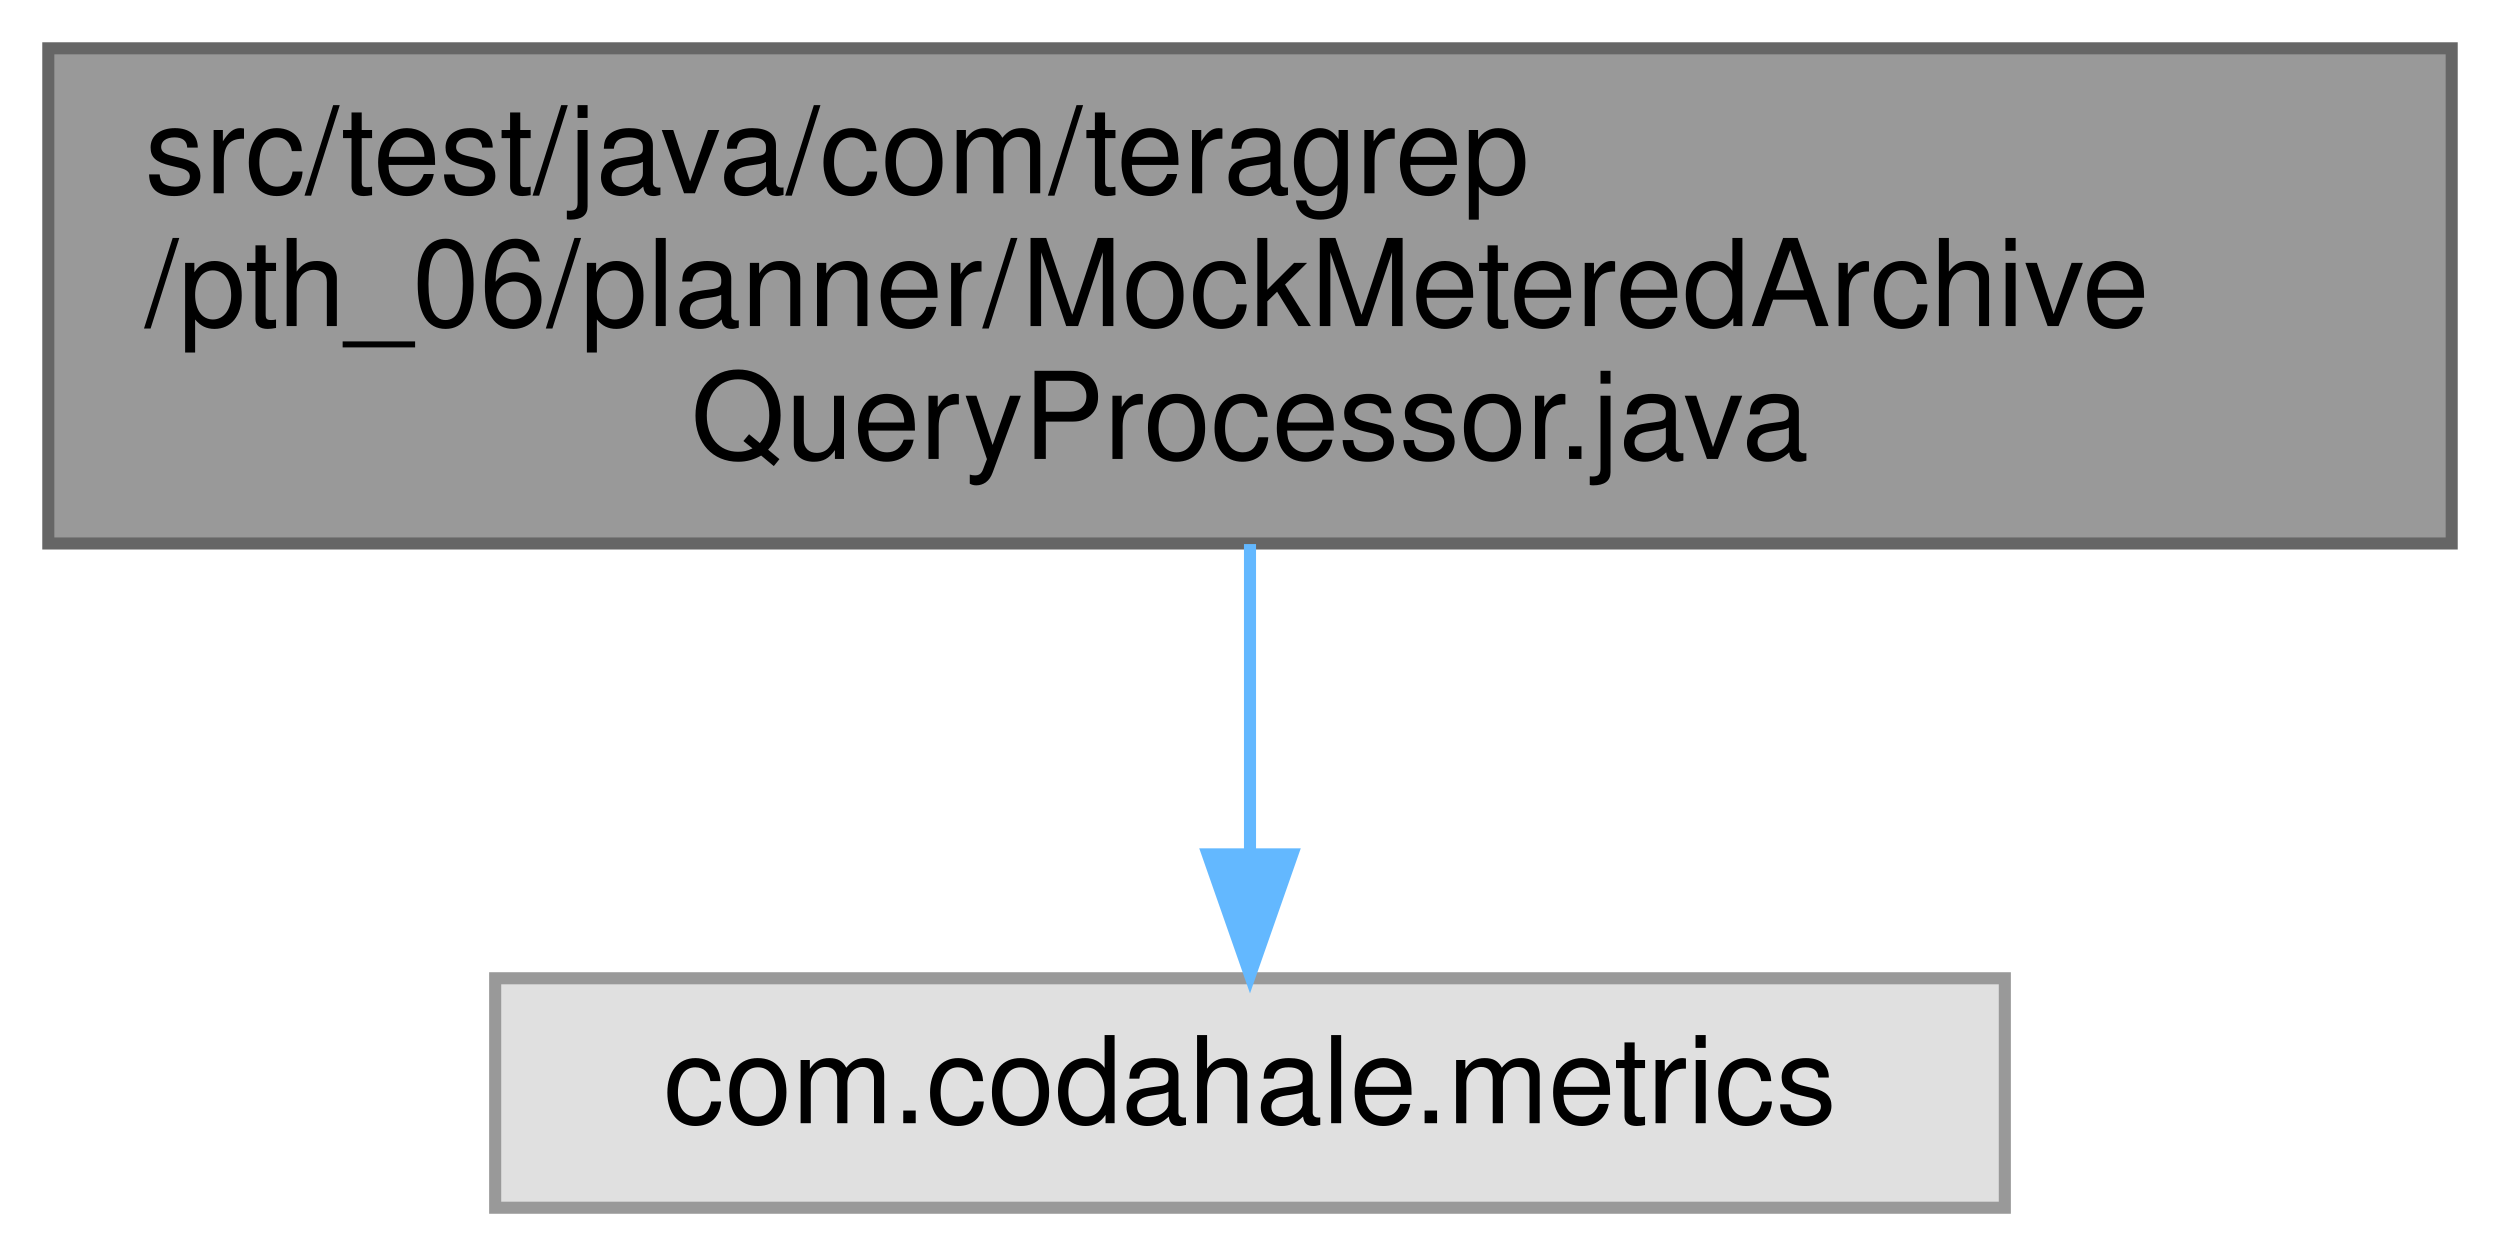
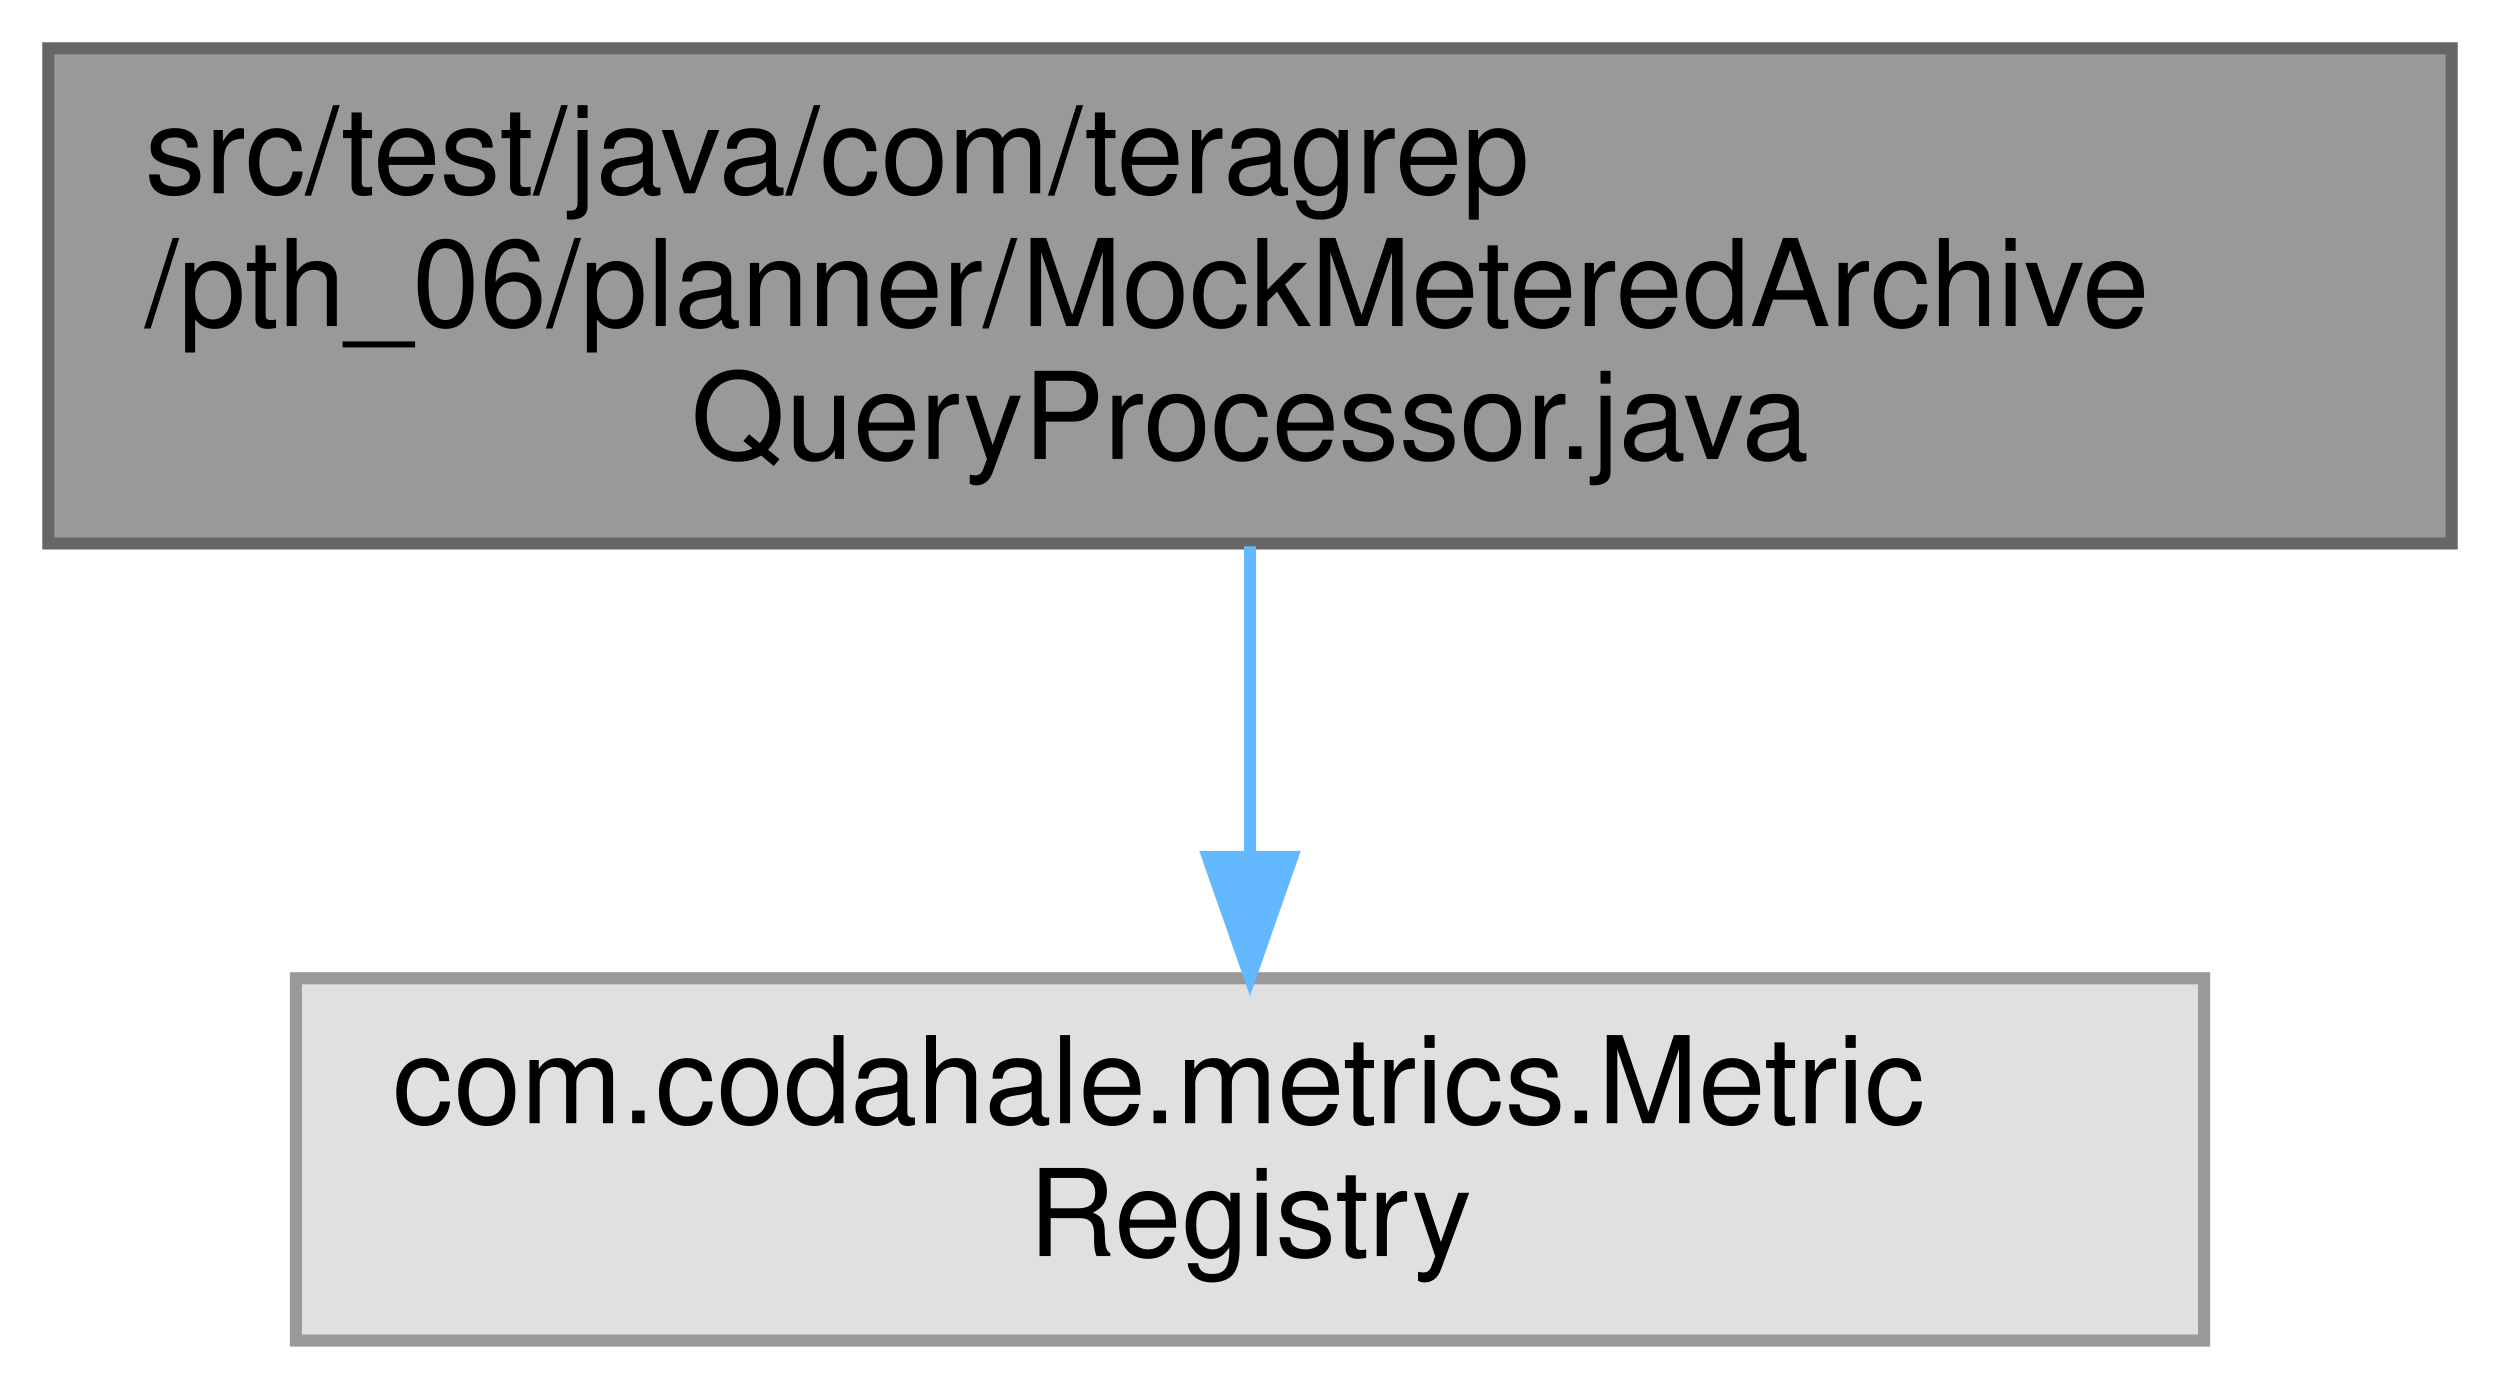
- <svg xmlns="http://www.w3.org/2000/svg" xmlns:xlink="http://www.w3.org/1999/xlink" width="207pt" height="104pt" viewBox="0.00 0.00 207.00 104.00">
-   <g id="graph0" class="graph" transform="scale(1 1) rotate(0) translate(4 100)">
+ <svg xmlns="http://www.w3.org/2000/svg" xmlns:xlink="http://www.w3.org/1999/xlink" width="207pt" height="115pt" viewBox="0.00 0.00 207.00 115.00">
+   <g id="graph0" class="graph" transform="scale(1 1) rotate(0) translate(4 111)">
    <g id="Node000001" class="node">
      <g id="a_Node000001">
        <a xlink:title=" ">
-           <polygon fill="#999999" stroke="#666666" points="199,-96 0,-96 0,-55 199,-55 199,-96" />
-           <text text-anchor="start" x="8" y="-84" font-family="Helvetica,sans-Serif" font-size="10.00">src/test/java/com/teragrep</text>
-           <text text-anchor="start" x="8" y="-73" font-family="Helvetica,sans-Serif" font-size="10.00">/pth_06/planner/MockMeteredArchive</text>
-           <text text-anchor="middle" x="99.5" y="-62" font-family="Helvetica,sans-Serif" font-size="10.00">QueryProcessor.java</text>
+           <polygon fill="#999999" stroke="#666666" points="199,-107 0,-107 0,-66 199,-66 199,-107" />
+           <text text-anchor="start" x="8" y="-95" font-family="Helvetica,sans-Serif" font-size="10.00">src/test/java/com/teragrep</text>
+           <text text-anchor="start" x="8" y="-84" font-family="Helvetica,sans-Serif" font-size="10.00">/pth_06/planner/MockMeteredArchive</text>
+           <text text-anchor="middle" x="99.5" y="-73" font-family="Helvetica,sans-Serif" font-size="10.00">QueryProcessor.java</text>
        </a>
      </g>
    </g>
    <g id="Node000002" class="node">
      <g id="a_Node000002">
        <a xlink:title=" ">
-           <polygon fill="#e0e0e0" stroke="#999999" points="162,-19 37,-19 37,0 162,0 162,-19" />
-           <text text-anchor="middle" x="99.5" y="-7" font-family="Helvetica,sans-Serif" font-size="10.00">com.codahale.metrics</text>
+           <polygon fill="#e0e0e0" stroke="#999999" points="178.5,-30 20.5,-30 20.5,0 178.5,0 178.5,-30" />
+           <text text-anchor="start" x="28.5" y="-18" font-family="Helvetica,sans-Serif" font-size="10.00">com.codahale.metrics.Metric</text>
+           <text text-anchor="middle" x="99.5" y="-7" font-family="Helvetica,sans-Serif" font-size="10.00">Registry</text>
        </a>
      </g>
    </g>
    <g id="edge1_Node000001_Node000002" class="edge">
      <g id="a_edge1_Node000001_Node000002">
        <a xlink:title=" ">
-           <path fill="none" stroke="#63b8ff" d="M99.5,-54.95C99.5,-46.85 99.5,-37.5 99.5,-29.47" />
-           <polygon fill="#63b8ff" stroke="#63b8ff" points="103,-29.26 99.5,-19.26 96,-29.26 103,-29.26" />
+           <path fill="none" stroke="#63b8ff" d="M99.5,-65.77C99.5,-57.85 99.5,-48.63 99.5,-40.3" />
+           <polygon fill="#63b8ff" stroke="#63b8ff" points="103,-40.04 99.5,-30.04 96,-40.04 103,-40.04" />
        </a>
      </g>
    </g>
  </g>
</svg>
